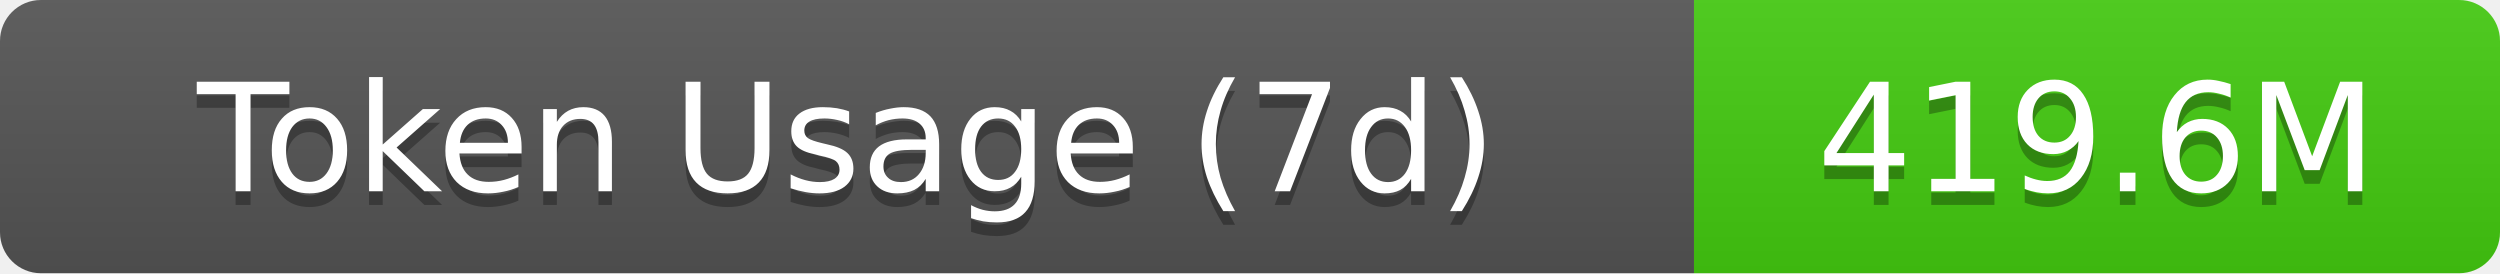
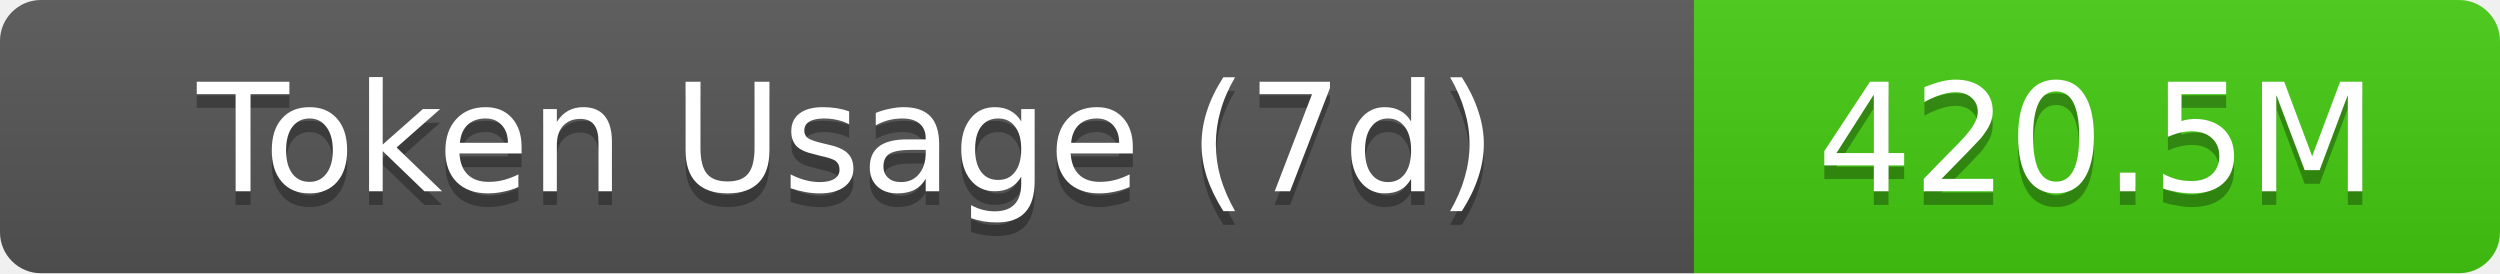
- <svg xmlns="http://www.w3.org/2000/svg" width="183" height="20" role="img" aria-label="Token Usage (7d): 419.6M">
+ <svg xmlns="http://www.w3.org/2000/svg" width="183" height="20" role="img" aria-label="Token Usage (7d): 420.5M">
  <linearGradient id="s" x2="0" y2="100%">
    <stop offset="0" stop-color="#bbb" stop-opacity=".1" />
    <stop offset="1" stop-opacity=".1" />
  </linearGradient>
  <clipPath id="r">
    <rect width="183" height="20" rx="3" fill="#fff" />
  </clipPath>
  <g clip-path="url(#r)">
    <rect width="124" height="20" fill="#555" />
    <rect x="124" width="59" height="20" fill="#4c1" />
    <rect width="183" height="20" fill="url(#s)" />
  </g>
  <g fill="#fff" text-anchor="middle" font-family="Verdana,Geneva,DejaVu Sans,sans-serif" text-rendering="geometricPrecision" font-size="11">
    <text aria-hidden="true" x="62" y="15" fill="#010101" fill-opacity=".3">Token Usage (7d)</text>
    <text x="62" y="14">Token Usage (7d)</text>
-     <text aria-hidden="true" x="153.5" y="15" fill="#010101" fill-opacity=".3">419.6M</text>
-     <text x="153.5" y="14">419.6M</text>
+     <text aria-hidden="true" x="153.5" y="15" fill="#010101" fill-opacity=".3">420.5M</text>
+     <text x="153.5" y="14">420.5M</text>
  </g>
</svg>
